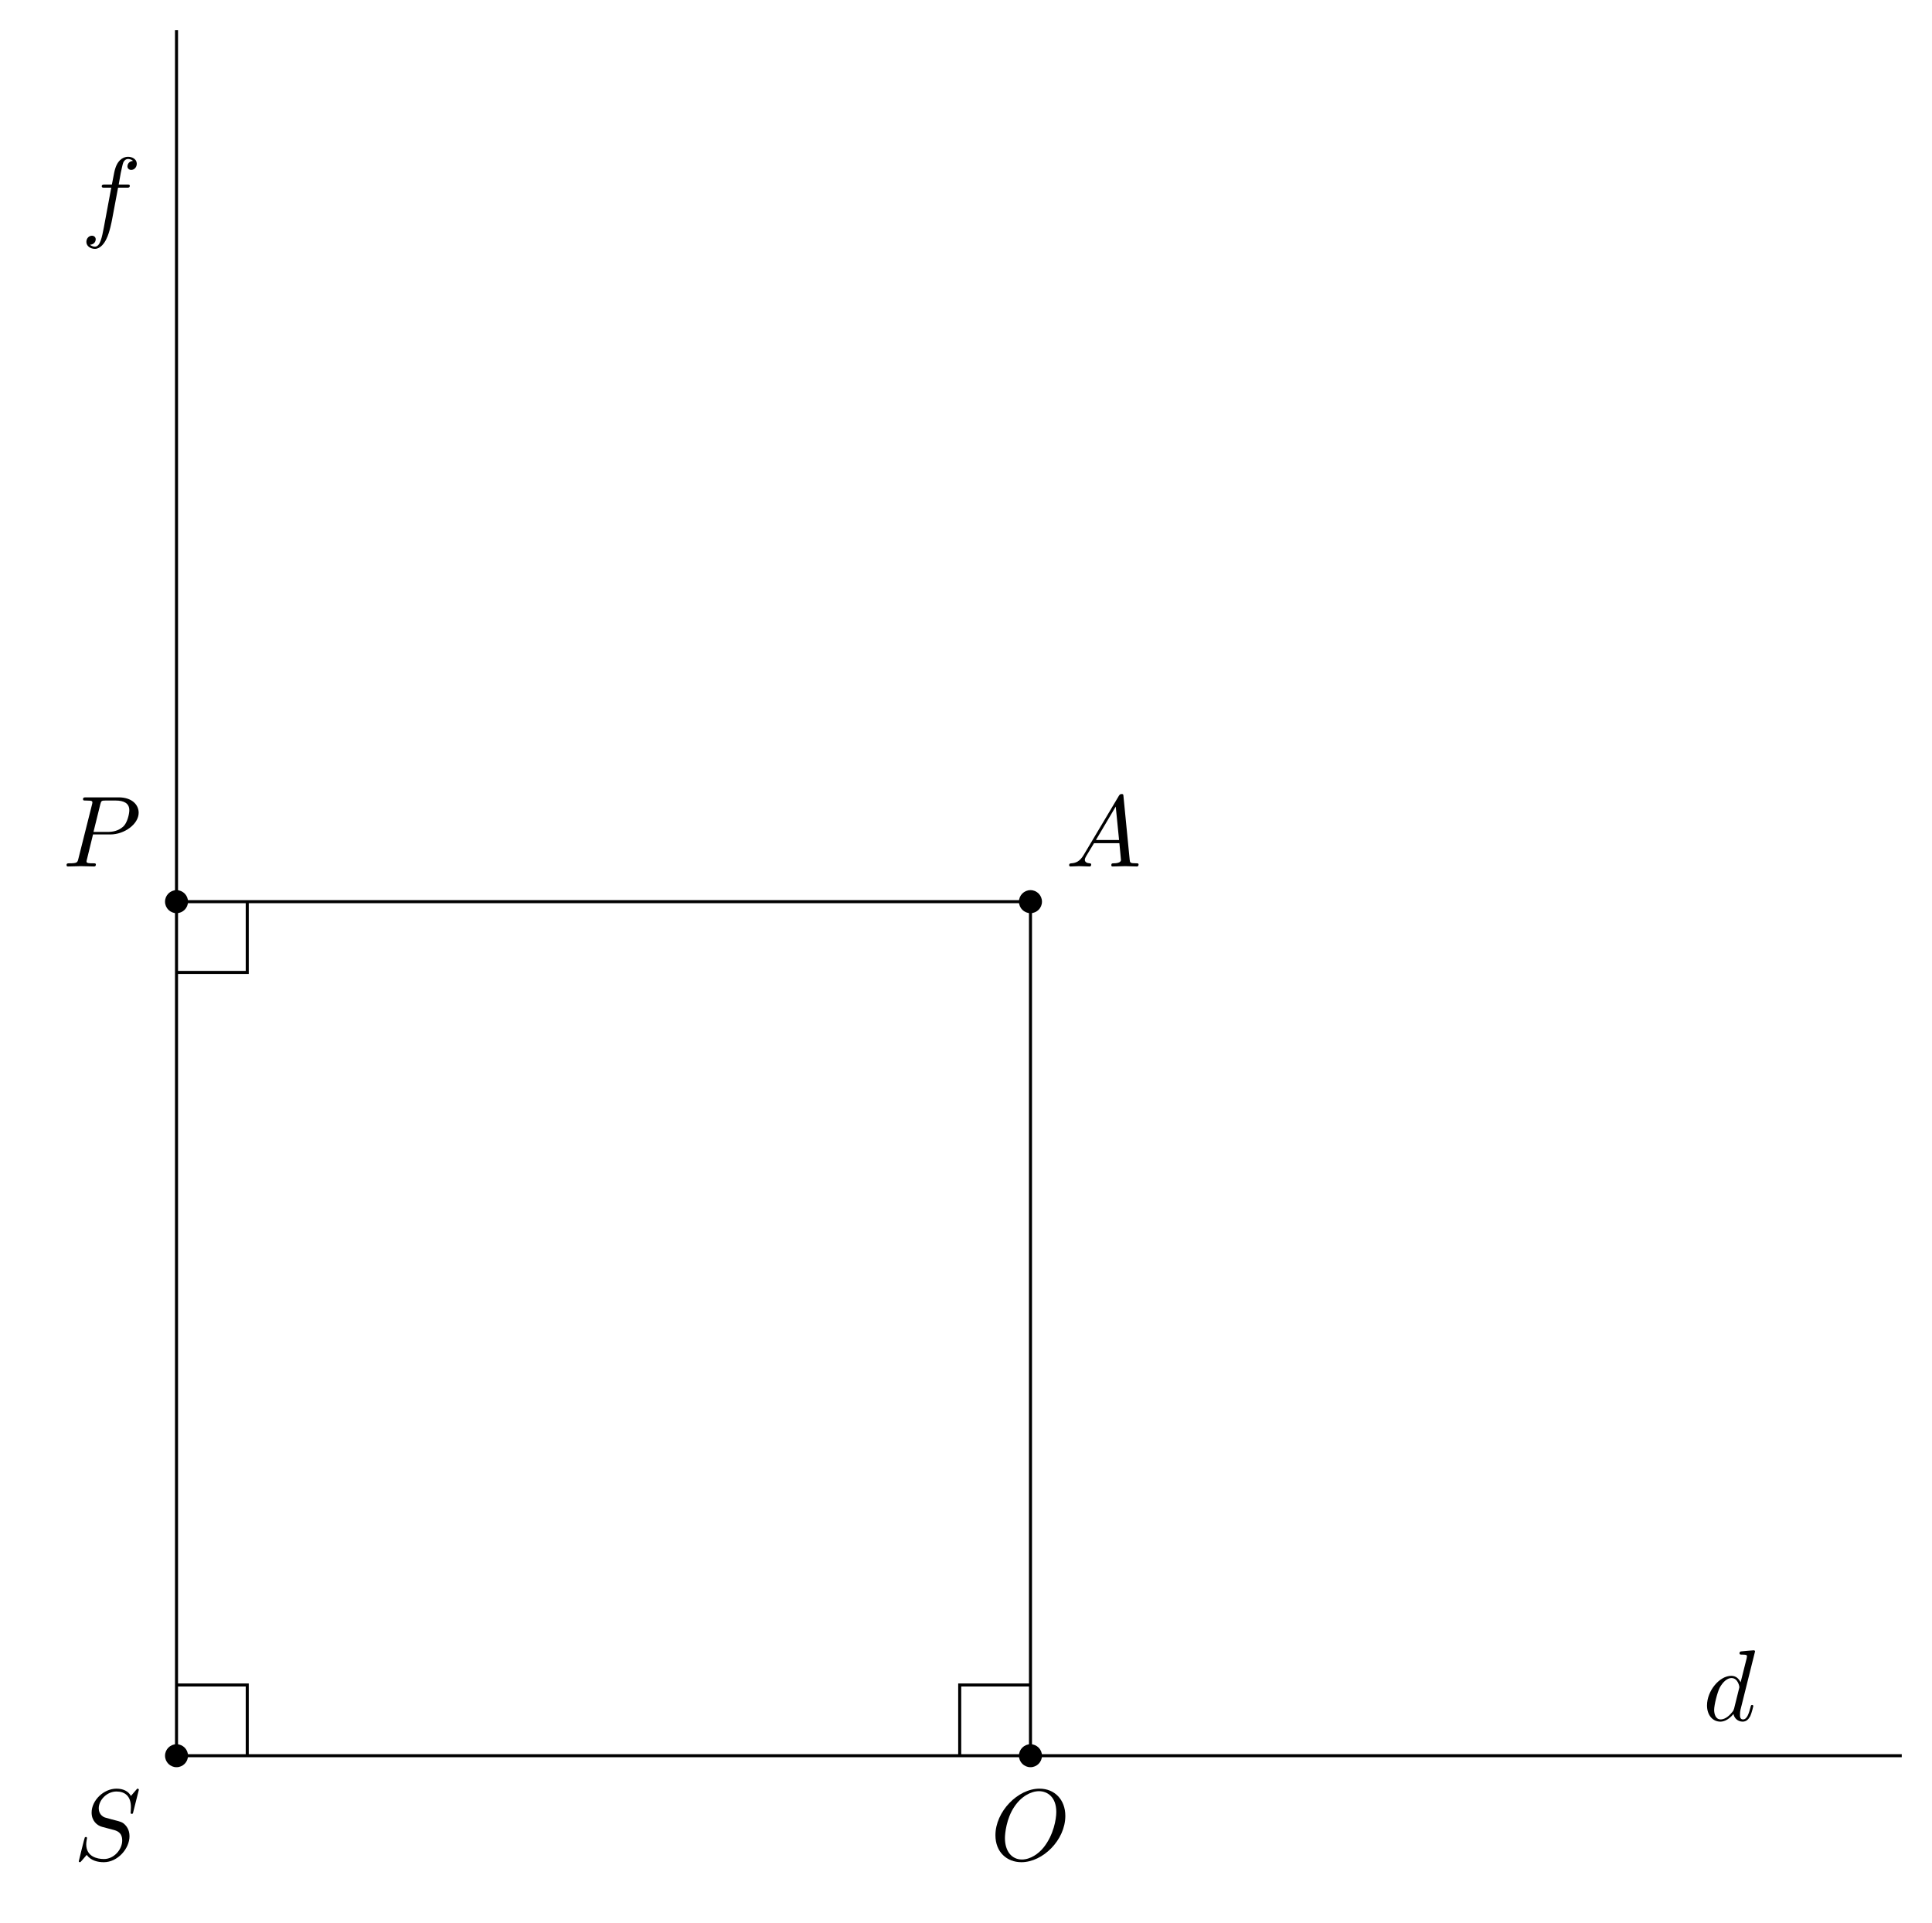
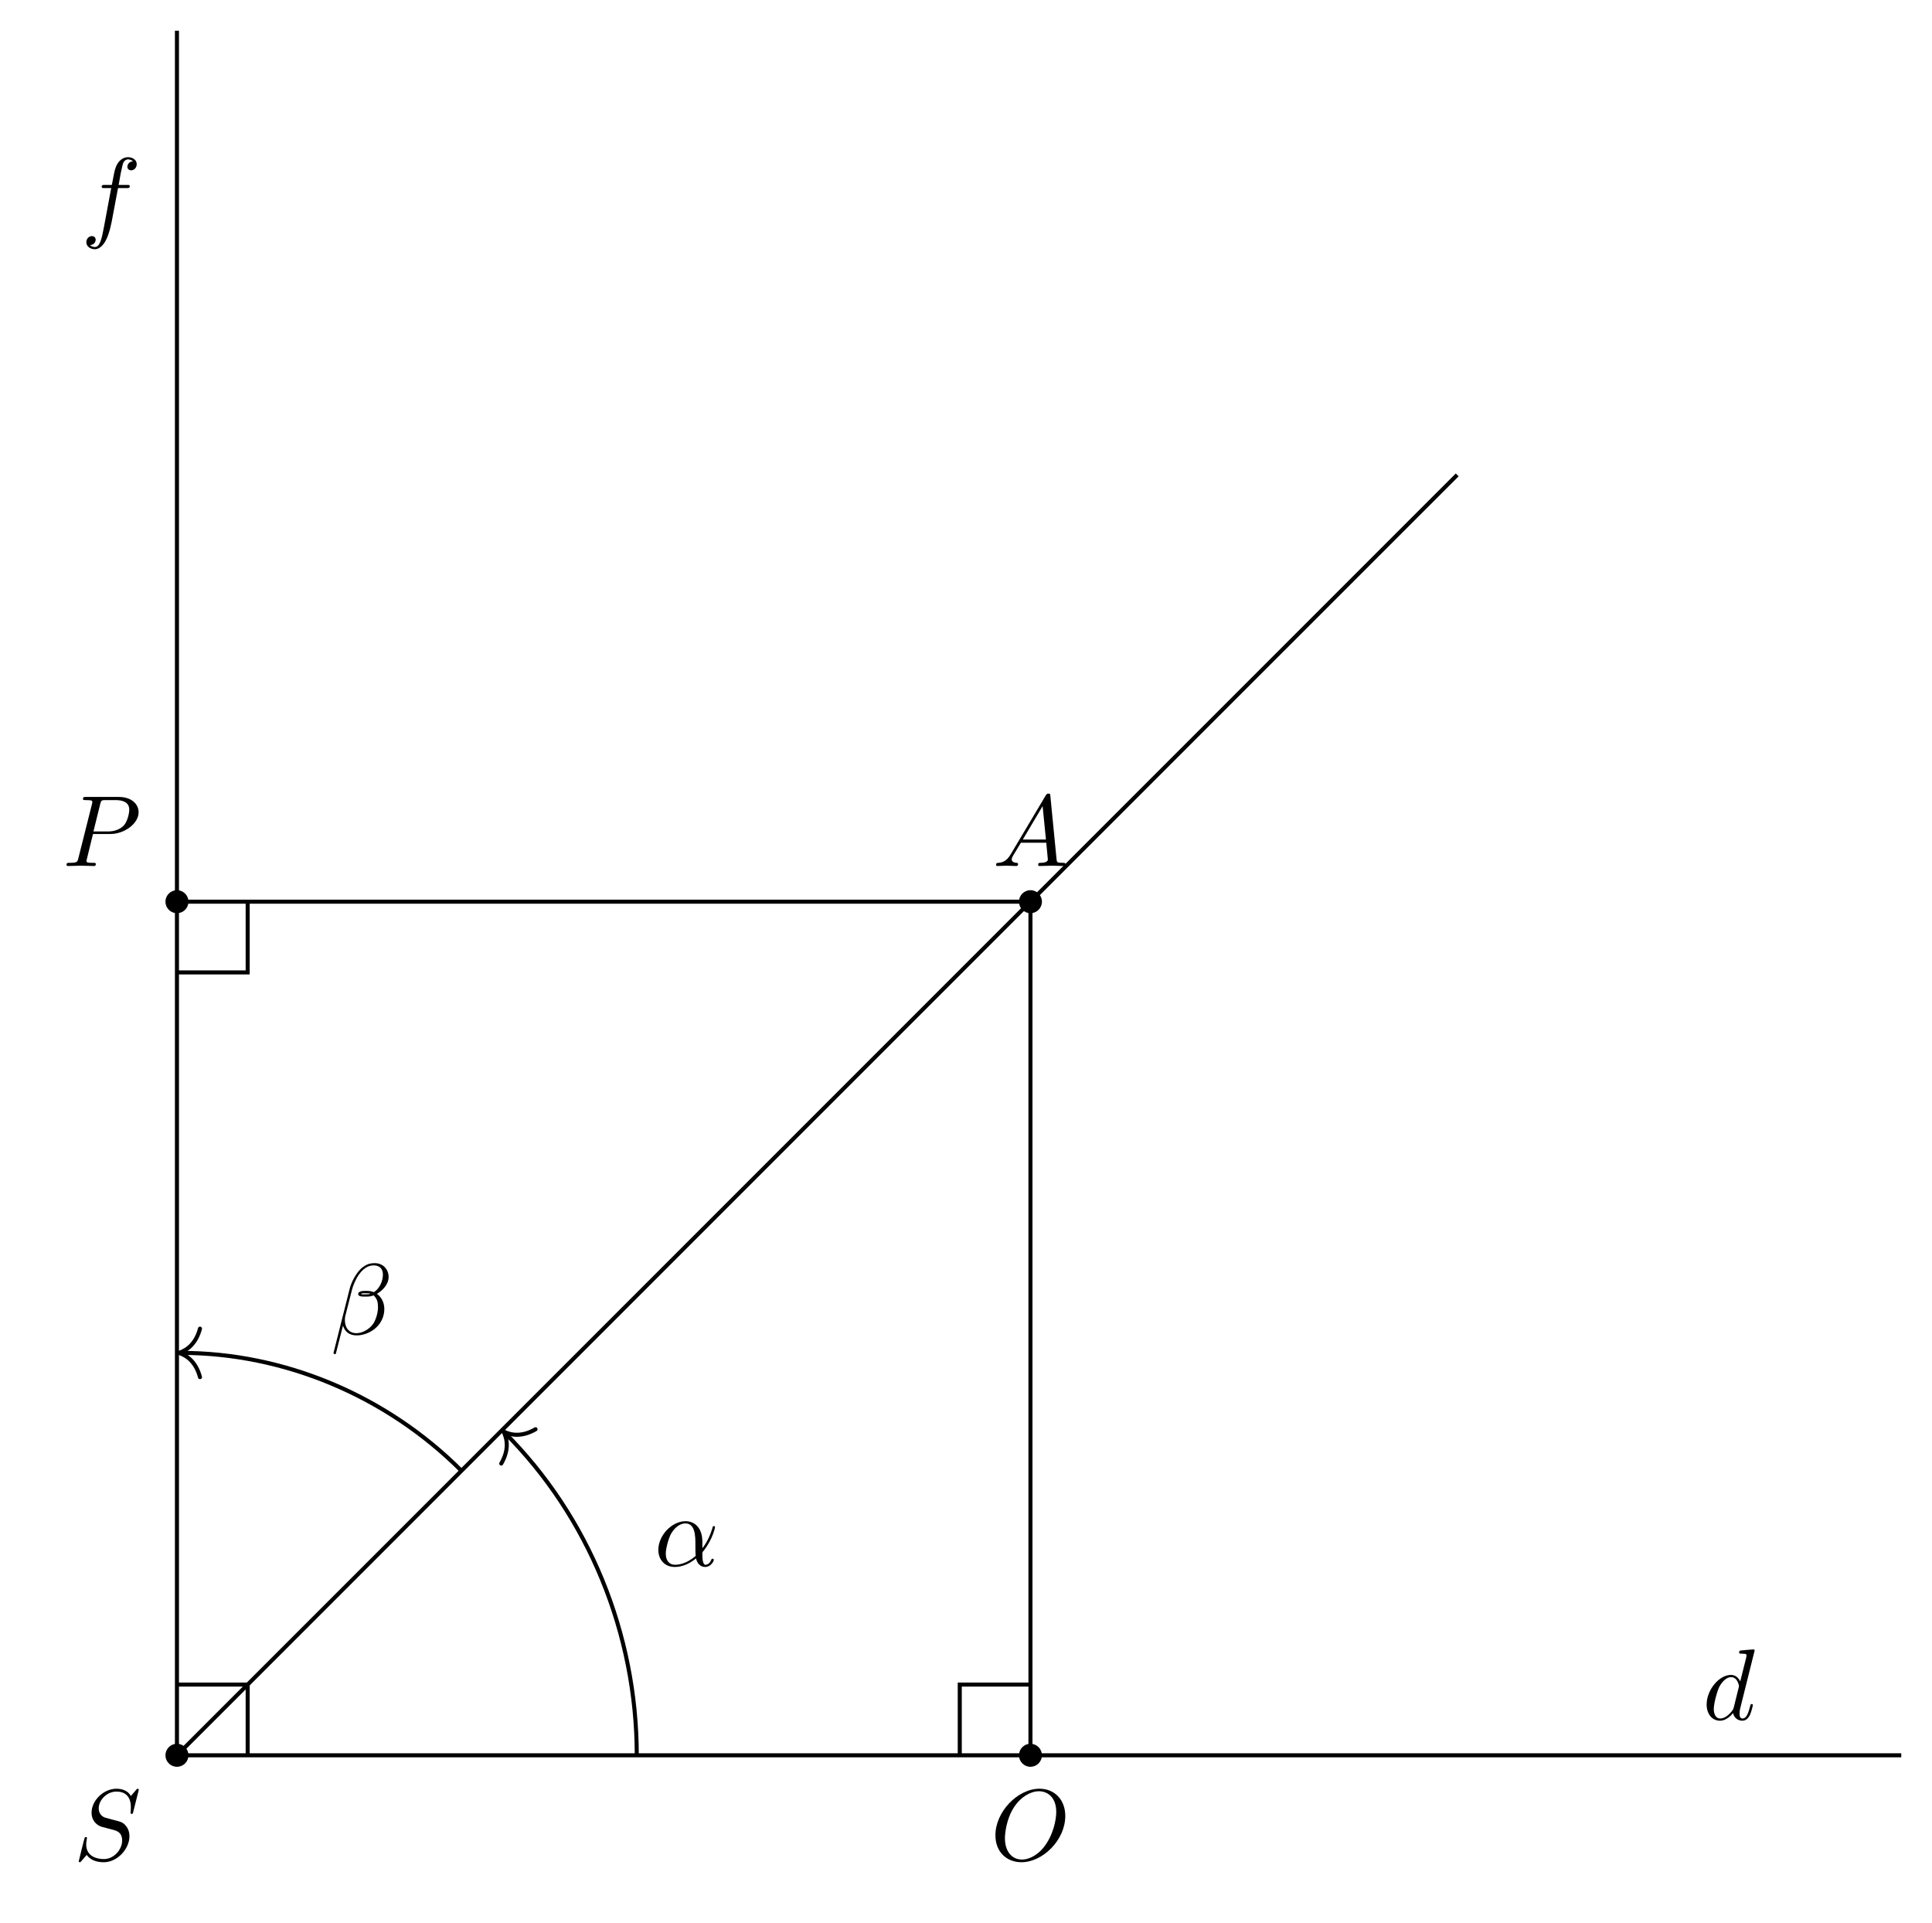
- <svg xmlns="http://www.w3.org/2000/svg" xmlns:xlink="http://www.w3.org/1999/xlink" width="190.466pt" height="189.494pt" viewBox="0 0 190.466 189.494">
+ <svg xmlns="http://www.w3.org/2000/svg" xmlns:xlink="http://www.w3.org/1999/xlink" width="190.567pt" height="189.595pt" viewBox="0 0 190.567 189.595">
  <defs>
    <g>
      <g id="glyph-0-0">
        <path d="M 6.438 -6.922 C 6.438 -6.953 6.406 -7.031 6.312 -7.031 C 6.266 -7.031 6.266 -7.016 6.141 -6.875 L 5.656 -6.312 C 5.406 -6.781 4.891 -7.031 4.234 -7.031 C 2.969 -7.031 1.781 -5.875 1.781 -4.672 C 1.781 -3.875 2.297 -3.406 2.812 -3.266 L 3.875 -2.984 C 4.25 -2.891 4.797 -2.734 4.797 -1.922 C 4.797 -1.031 3.984 -0.094 3 -0.094 C 2.359 -0.094 1.25 -0.312 1.25 -1.547 C 1.25 -1.781 1.312 -2.031 1.312 -2.078 C 1.328 -2.125 1.328 -2.141 1.328 -2.156 C 1.328 -2.25 1.266 -2.266 1.219 -2.266 C 1.172 -2.266 1.141 -2.25 1.109 -2.219 C 1.078 -2.188 0.516 0.094 0.516 0.125 C 0.516 0.172 0.562 0.219 0.625 0.219 C 0.672 0.219 0.688 0.203 0.812 0.062 L 1.297 -0.5 C 1.719 0.078 2.406 0.219 2.984 0.219 C 4.344 0.219 5.516 -1.109 5.516 -2.344 C 5.516 -3.031 5.172 -3.375 5.031 -3.516 C 4.797 -3.734 4.641 -3.781 3.766 -4 C 3.531 -4.062 3.188 -4.172 3.094 -4.188 C 2.828 -4.281 2.484 -4.562 2.484 -5.094 C 2.484 -5.906 3.281 -6.75 4.234 -6.75 C 5.047 -6.75 5.656 -6.312 5.656 -5.203 C 5.656 -4.891 5.625 -4.703 5.625 -4.641 C 5.625 -4.641 5.625 -4.547 5.734 -4.547 C 5.844 -4.547 5.859 -4.578 5.891 -4.75 Z M 6.438 -6.922 " />
      </g>
      <g id="glyph-0-1">
        <path d="M 1.781 -1.141 C 1.391 -0.484 1 -0.344 0.562 -0.312 C 0.438 -0.297 0.344 -0.297 0.344 -0.109 C 0.344 -0.047 0.406 0 0.484 0 C 0.75 0 1.062 -0.031 1.328 -0.031 C 1.672 -0.031 2.016 0 2.328 0 C 2.391 0 2.516 0 2.516 -0.188 C 2.516 -0.297 2.438 -0.312 2.359 -0.312 C 2.141 -0.328 1.891 -0.406 1.891 -0.656 C 1.891 -0.781 1.953 -0.891 2.031 -1.031 L 2.797 -2.297 L 5.297 -2.297 C 5.312 -2.094 5.453 -0.734 5.453 -0.641 C 5.453 -0.344 4.938 -0.312 4.734 -0.312 C 4.594 -0.312 4.5 -0.312 4.5 -0.109 C 4.5 0 4.609 0 4.641 0 C 5.047 0 5.469 -0.031 5.875 -0.031 C 6.125 -0.031 6.766 0 7.016 0 C 7.062 0 7.188 0 7.188 -0.203 C 7.188 -0.312 7.094 -0.312 6.953 -0.312 C 6.344 -0.312 6.344 -0.375 6.312 -0.672 L 5.703 -6.891 C 5.688 -7.094 5.688 -7.141 5.516 -7.141 C 5.359 -7.141 5.312 -7.062 5.25 -6.969 Z M 2.984 -2.609 L 4.938 -5.906 L 5.266 -2.609 Z M 2.984 -2.609 " />
      </g>
      <g id="glyph-0-2">
        <path d="M 7.375 -4.344 C 7.375 -5.953 6.312 -7.031 4.828 -7.031 C 2.688 -7.031 0.484 -4.766 0.484 -2.438 C 0.484 -0.781 1.609 0.219 3.047 0.219 C 5.156 0.219 7.375 -1.969 7.375 -4.344 Z M 3.094 -0.047 C 2.109 -0.047 1.422 -0.844 1.422 -2.156 C 1.422 -2.609 1.562 -4.062 2.328 -5.219 C 3.016 -6.266 3.984 -6.781 4.781 -6.781 C 5.594 -6.781 6.484 -6.219 6.484 -4.734 C 6.484 -4.016 6.219 -2.469 5.234 -1.234 C 4.75 -0.625 3.938 -0.047 3.094 -0.047 Z M 3.094 -0.047 " />
      </g>
      <g id="glyph-0-3">
        <path d="M 3.016 -3.156 L 4.719 -3.156 C 6.125 -3.156 7.516 -4.188 7.516 -5.297 C 7.516 -6.078 6.859 -6.812 5.547 -6.812 L 2.328 -6.812 C 2.141 -6.812 2.031 -6.812 2.031 -6.625 C 2.031 -6.5 2.109 -6.5 2.312 -6.5 C 2.438 -6.5 2.625 -6.484 2.734 -6.484 C 2.906 -6.453 2.953 -6.438 2.953 -6.312 C 2.953 -6.281 2.953 -6.25 2.922 -6.125 L 1.578 -0.781 C 1.484 -0.391 1.469 -0.312 0.672 -0.312 C 0.516 -0.312 0.406 -0.312 0.406 -0.125 C 0.406 0 0.516 0 0.547 0 C 0.828 0 1.531 -0.031 1.812 -0.031 C 2.031 -0.031 2.25 -0.016 2.453 -0.016 C 2.672 -0.016 2.891 0 3.094 0 C 3.172 0 3.297 0 3.297 -0.203 C 3.297 -0.312 3.203 -0.312 3.016 -0.312 C 2.656 -0.312 2.375 -0.312 2.375 -0.484 C 2.375 -0.547 2.391 -0.594 2.406 -0.656 Z M 3.734 -6.125 C 3.828 -6.469 3.844 -6.5 4.281 -6.5 L 5.234 -6.5 C 6.062 -6.5 6.594 -6.234 6.594 -5.547 C 6.594 -5.156 6.391 -4.297 6 -3.938 C 5.5 -3.484 4.906 -3.406 4.469 -3.406 L 3.062 -3.406 Z M 3.734 -6.125 " />
      </g>
      <g id="glyph-0-4">
        <path d="M 5.141 -6.812 C 5.141 -6.812 5.141 -6.922 5.016 -6.922 C 4.859 -6.922 3.922 -6.828 3.75 -6.812 C 3.672 -6.797 3.609 -6.75 3.609 -6.625 C 3.609 -6.5 3.703 -6.5 3.844 -6.5 C 4.328 -6.5 4.344 -6.438 4.344 -6.328 L 4.312 -6.125 L 3.719 -3.766 C 3.531 -4.141 3.25 -4.406 2.797 -4.406 C 1.641 -4.406 0.406 -2.938 0.406 -1.484 C 0.406 -0.547 0.953 0.109 1.719 0.109 C 1.922 0.109 2.422 0.062 3.016 -0.641 C 3.094 -0.219 3.453 0.109 3.922 0.109 C 4.281 0.109 4.5 -0.125 4.672 -0.438 C 4.828 -0.797 4.969 -1.406 4.969 -1.422 C 4.969 -1.531 4.875 -1.531 4.844 -1.531 C 4.75 -1.531 4.734 -1.484 4.703 -1.344 C 4.531 -0.703 4.359 -0.109 3.953 -0.109 C 3.672 -0.109 3.656 -0.375 3.656 -0.562 C 3.656 -0.812 3.672 -0.875 3.703 -1.047 Z M 3.078 -1.188 C 3.016 -1 3.016 -0.984 2.875 -0.812 C 2.438 -0.266 2.031 -0.109 1.75 -0.109 C 1.25 -0.109 1.109 -0.656 1.109 -1.047 C 1.109 -1.547 1.422 -2.766 1.656 -3.234 C 1.969 -3.812 2.406 -4.188 2.812 -4.188 C 3.453 -4.188 3.594 -3.375 3.594 -3.312 C 3.594 -3.25 3.578 -3.188 3.562 -3.141 Z M 3.078 -1.188 " />
      </g>
      <g id="glyph-0-5">
        <path d="M 3.656 -3.984 L 4.516 -3.984 C 4.719 -3.984 4.812 -3.984 4.812 -4.188 C 4.812 -4.297 4.719 -4.297 4.547 -4.297 L 3.719 -4.297 L 3.922 -5.438 C 3.969 -5.641 4.109 -6.344 4.172 -6.469 C 4.25 -6.656 4.422 -6.812 4.641 -6.812 C 4.672 -6.812 4.938 -6.812 5.125 -6.625 C 4.688 -6.594 4.578 -6.234 4.578 -6.094 C 4.578 -5.859 4.766 -5.734 4.953 -5.734 C 5.219 -5.734 5.5 -5.969 5.5 -6.344 C 5.5 -6.797 5.047 -7.031 4.641 -7.031 C 4.297 -7.031 3.672 -6.844 3.375 -5.859 C 3.312 -5.656 3.281 -5.547 3.047 -4.297 L 2.359 -4.297 C 2.156 -4.297 2.047 -4.297 2.047 -4.109 C 2.047 -3.984 2.141 -3.984 2.328 -3.984 L 2.984 -3.984 L 2.25 -0.047 C 2.062 0.922 1.891 1.828 1.375 1.828 C 1.328 1.828 1.094 1.828 0.891 1.641 C 1.359 1.609 1.453 1.25 1.453 1.109 C 1.453 0.875 1.266 0.75 1.078 0.75 C 0.812 0.75 0.531 0.984 0.531 1.359 C 0.531 1.797 0.969 2.047 1.375 2.047 C 1.922 2.047 2.328 1.453 2.5 1.078 C 2.828 0.453 3.047 -0.75 3.062 -0.828 Z M 3.656 -3.984 " />
      </g>
+       <g id="glyph-0-6">
+         <path d="M 4.75 -2.359 C 4.75 -3.922 3.828 -4.406 3.094 -4.406 C 1.719 -4.406 0.406 -2.984 0.406 -1.578 C 0.406 -0.641 1 0.109 2.031 0.109 C 2.656 0.109 3.375 -0.125 4.125 -0.734 C 4.25 -0.203 4.578 0.109 5.031 0.109 C 5.562 0.109 5.875 -0.438 5.875 -0.594 C 5.875 -0.672 5.812 -0.703 5.75 -0.703 C 5.688 -0.703 5.656 -0.672 5.625 -0.594 C 5.438 -0.109 5.078 -0.109 5.062 -0.109 C 4.75 -0.109 4.75 -0.891 4.75 -1.125 C 4.75 -1.328 4.75 -1.359 4.859 -1.469 C 5.797 -2.656 6 -3.812 6 -3.812 C 6 -3.844 5.984 -3.922 5.875 -3.922 C 5.781 -3.922 5.781 -3.891 5.734 -3.703 C 5.547 -3.078 5.219 -2.328 4.75 -1.734 Z M 4.094 -0.984 C 3.203 -0.219 2.438 -0.109 2.047 -0.109 C 1.453 -0.109 1.141 -0.562 1.141 -1.203 C 1.141 -1.688 1.406 -2.766 1.719 -3.266 C 2.188 -4 2.734 -4.188 3.078 -4.188 C 4.062 -4.188 4.062 -2.875 4.062 -2.109 C 4.062 -1.734 4.062 -1.156 4.094 -0.984 Z M 4.094 -0.984 " />
+       </g>
+       <g id="glyph-0-7">
+         <path d="M 5.734 -5.672 C 5.734 -6.422 5.188 -7.031 4.375 -7.031 C 3.797 -7.031 3.516 -6.875 3.172 -6.625 C 2.625 -6.219 2.078 -5.25 1.891 -4.5 L 0.297 1.828 C 0.297 1.875 0.344 1.938 0.422 1.938 C 0.5 1.938 0.531 1.906 0.531 1.891 L 1.234 -0.875 C 1.422 -0.266 1.859 0.094 2.594 0.094 C 3.312 0.094 4.062 -0.25 4.516 -0.688 C 5 -1.141 5.312 -1.781 5.312 -2.516 C 5.312 -3.234 4.938 -3.766 4.578 -4 C 5.156 -4.344 5.734 -4.953 5.734 -5.672 Z M 3.938 -4.016 C 3.812 -3.969 3.703 -3.953 3.453 -3.953 C 3.312 -3.953 3.125 -3.938 3.016 -3.984 C 3.047 -4.094 3.406 -4.062 3.516 -4.062 C 3.719 -4.062 3.812 -4.062 3.938 -4.016 Z M 5.172 -5.906 C 5.172 -5.203 4.797 -4.484 4.281 -4.172 C 4 -4.281 3.812 -4.297 3.516 -4.297 C 3.297 -4.297 2.734 -4.312 2.734 -3.984 C 2.734 -3.703 3.25 -3.734 3.422 -3.734 C 3.797 -3.734 3.953 -3.734 4.25 -3.859 C 4.625 -3.5 4.672 -3.188 4.688 -2.734 C 4.703 -2.156 4.469 -1.406 4.188 -1.016 C 3.797 -0.484 3.125 -0.125 2.562 -0.125 C 1.797 -0.125 1.422 -0.703 1.422 -1.406 C 1.422 -1.5 1.422 -1.656 1.469 -1.844 L 2.109 -4.359 C 2.328 -5.219 3.047 -6.812 4.25 -6.812 C 4.828 -6.812 5.172 -6.5 5.172 -5.906 Z M 5.172 -5.906 " />
+       </g>
    </g>
  </defs>
-   <path fill-rule="nonzero" fill="rgb(0%, 0%, 0%)" fill-opacity="1" d="M 18.535 173.062 C 18.535 172.438 18.027 171.93 17.402 171.93 C 16.777 171.93 16.27 172.438 16.27 173.062 C 16.27 173.688 16.777 174.195 17.402 174.195 C 18.027 174.195 18.535 173.688 18.535 173.062 Z M 18.535 173.062 " />
-   <path fill-rule="nonzero" fill="rgb(0%, 0%, 0%)" fill-opacity="1" d="M 102.723 88.879 C 102.723 88.25 102.215 87.742 101.59 87.742 C 100.961 87.742 100.453 88.25 100.453 88.879 C 100.453 89.504 100.961 90.012 101.59 90.012 C 102.215 90.012 102.723 89.504 102.723 88.879 Z M 102.723 88.879 " />
-   <path fill-rule="nonzero" fill="rgb(0%, 0%, 0%)" fill-opacity="1" d="M 102.723 173.062 C 102.723 172.438 102.215 171.93 101.59 171.93 C 100.961 171.93 100.453 172.438 100.453 173.062 C 100.453 173.688 100.961 174.195 101.59 174.195 C 102.215 174.195 102.723 173.688 102.723 173.062 Z M 102.723 173.062 " />
-   <path fill-rule="nonzero" fill="rgb(0%, 0%, 0%)" fill-opacity="1" d="M 18.535 88.879 C 18.535 88.25 18.027 87.742 17.402 87.742 C 16.777 87.742 16.27 88.25 16.27 88.879 C 16.27 89.504 16.777 90.012 17.402 90.012 C 18.027 90.012 18.535 89.504 18.535 88.879 Z M 18.535 88.879 " />
-   <path fill="none" stroke-width="0.299" stroke-linecap="butt" stroke-linejoin="miter" stroke="rgb(0%, 0%, 0%)" stroke-opacity="1" stroke-miterlimit="10" d="M -0.001 0.001 L 170.081 0.001 " transform="matrix(1, 0, 0, -1, 17.403, 173.063)" />
-   <path fill="none" stroke-width="0.299" stroke-linecap="butt" stroke-linejoin="miter" stroke="rgb(0%, 0%, 0%)" stroke-opacity="1" stroke-miterlimit="10" d="M -0.001 0.001 L -0.001 170.083 " transform="matrix(1, 0, 0, -1, 17.403, 173.063)" />
-   <path fill="none" stroke-width="0.299" stroke-linecap="butt" stroke-linejoin="miter" stroke="rgb(0%, 0%, 0%)" stroke-opacity="1" stroke-miterlimit="10" d="M 84.187 84.184 L 84.187 0.001 " transform="matrix(1, 0, 0, -1, 17.403, 173.063)" />
-   <path fill="none" stroke-width="0.299" stroke-linecap="butt" stroke-linejoin="miter" stroke="rgb(0%, 0%, 0%)" stroke-opacity="1" stroke-miterlimit="10" d="M 84.187 84.184 L -0.001 84.184 " transform="matrix(1, 0, 0, -1, 17.403, 173.063)" />
+   <path fill-rule="nonzero" fill="rgb(0%, 0%, 0%)" fill-opacity="1" d="M 18.59 173.113 C 18.59 172.484 18.082 171.977 17.453 171.977 C 16.828 171.977 16.32 172.484 16.32 173.113 C 16.32 173.738 16.828 174.246 17.453 174.246 C 18.082 174.246 18.59 173.738 18.59 173.113 Z M 18.59 173.113 " />
+   <path fill-rule="nonzero" fill="rgb(0%, 0%, 0%)" fill-opacity="1" d="M 102.773 88.926 C 102.773 88.301 102.266 87.793 101.641 87.793 C 101.016 87.793 100.508 88.301 100.508 88.926 C 100.508 89.555 101.016 90.062 101.641 90.062 C 102.266 90.062 102.773 89.555 102.773 88.926 Z M 102.773 88.926 " />
+   <path fill-rule="nonzero" fill="rgb(0%, 0%, 0%)" fill-opacity="1" d="M 102.773 173.113 C 102.773 172.484 102.266 171.977 101.641 171.977 C 101.016 171.977 100.508 172.484 100.508 173.113 C 100.508 173.738 101.016 174.246 101.641 174.246 C 102.266 174.246 102.773 173.738 102.773 173.113 Z M 102.773 173.113 " />
+   <path fill-rule="nonzero" fill="rgb(0%, 0%, 0%)" fill-opacity="1" d="M 18.59 88.926 C 18.59 88.301 18.082 87.793 17.453 87.793 C 16.828 87.793 16.32 88.301 16.32 88.926 C 16.32 89.555 16.828 90.062 17.453 90.062 C 18.082 90.062 18.59 89.555 18.59 88.926 Z M 18.59 88.926 " />
+   <path fill="none" stroke-width="0.399" stroke-linecap="butt" stroke-linejoin="miter" stroke="rgb(0%, 0%, 0%)" stroke-opacity="1" stroke-miterlimit="10" d="M -0.002 -0.001 L 170.08 -0.001 " transform="matrix(1, 0, 0, -1, 17.455, 173.112)" />
+   <path fill="none" stroke-width="0.399" stroke-linecap="butt" stroke-linejoin="miter" stroke="rgb(0%, 0%, 0%)" stroke-opacity="1" stroke-miterlimit="10" d="M -0.002 -0.001 L -0.002 170.081 " transform="matrix(1, 0, 0, -1, 17.455, 173.112)" />
+   <path fill="none" stroke-width="0.399" stroke-linecap="butt" stroke-linejoin="miter" stroke="rgb(0%, 0%, 0%)" stroke-opacity="1" stroke-miterlimit="10" d="M -0.002 -0.001 L 126.279 126.276 " transform="matrix(1, 0, 0, -1, 17.455, 173.112)" />
+   <path fill="none" stroke-width="0.399" stroke-linecap="butt" stroke-linejoin="miter" stroke="rgb(0%, 0%, 0%)" stroke-opacity="1" stroke-miterlimit="10" d="M 84.186 84.186 L 84.186 -0.001 " transform="matrix(1, 0, 0, -1, 17.455, 173.112)" />
+   <path fill="none" stroke-width="0.399" stroke-linecap="butt" stroke-linejoin="miter" stroke="rgb(0%, 0%, 0%)" stroke-opacity="1" stroke-miterlimit="10" d="M 84.186 84.186 L -0.002 84.186 " transform="matrix(1, 0, 0, -1, 17.455, 173.112)" />
  <g fill="rgb(0%, 0%, 0%)" fill-opacity="1">
-     <use xlink:href="#glyph-0-0" x="7.251" y="183.34" />
+     <use xlink:href="#glyph-0-0" x="7.252" y="183.44" />
  </g>
  <g fill="rgb(0%, 0%, 0%)" fill-opacity="1">
-     <use xlink:href="#glyph-0-1" x="105.057" y="85.409" />
+     <use xlink:href="#glyph-0-1" x="97.903" y="85.408" />
  </g>
  <g fill="rgb(0%, 0%, 0%)" fill-opacity="1">
-     <use xlink:href="#glyph-0-2" x="97.65" y="183.34" />
+     <use xlink:href="#glyph-0-2" x="97.701" y="183.44" />
  </g>
  <g fill="rgb(0%, 0%, 0%)" fill-opacity="1">
-     <use xlink:href="#glyph-0-3" x="6.154" y="85.409" />
+     <use xlink:href="#glyph-0-3" x="6.155" y="85.408" />
  </g>
  <g fill="rgb(0%, 0%, 0%)" fill-opacity="1">
-     <use xlink:href="#glyph-0-4" x="167.88" y="169.594" />
+     <use xlink:href="#glyph-0-4" x="167.932" y="169.592" />
  </g>
  <g fill="rgb(0%, 0%, 0%)" fill-opacity="1">
-     <use xlink:href="#glyph-0-5" x="7.984" y="22.484" />
+     <use xlink:href="#glyph-0-5" x="7.985" y="22.533" />
  </g>
-   <path fill="none" stroke-width="0.299" stroke-linecap="butt" stroke-linejoin="miter" stroke="rgb(0%, 0%, 0%)" stroke-opacity="1" stroke-miterlimit="10" d="M 6.972 0.001 L 6.972 6.973 L -0.001 6.973 " transform="matrix(1, 0, 0, -1, 17.403, 173.063)" />
-   <path fill="none" stroke-width="0.299" stroke-linecap="butt" stroke-linejoin="miter" stroke="rgb(0%, 0%, 0%)" stroke-opacity="1" stroke-miterlimit="10" d="M 77.21 0.001 L 77.21 6.973 L 84.187 6.973 " transform="matrix(1, 0, 0, -1, 17.403, 173.063)" />
-   <path fill="none" stroke-width="0.299" stroke-linecap="butt" stroke-linejoin="miter" stroke="rgb(0%, 0%, 0%)" stroke-opacity="1" stroke-miterlimit="10" d="M -0.001 77.211 L 6.972 77.211 L 6.972 84.184 " transform="matrix(1, 0, 0, -1, 17.403, 173.063)" />
+   <path fill="none" stroke-width="0.399" stroke-linecap="butt" stroke-linejoin="miter" stroke="rgb(0%, 0%, 0%)" stroke-opacity="1" stroke-miterlimit="10" d="M 45.354 -0.001 C 45.354 12.026 40.576 23.565 32.354 31.788 " transform="matrix(1, 0, 0, -1, 17.455, 173.112)" />
+   <path fill="none" stroke-width="0.399" stroke-linecap="round" stroke-linejoin="round" stroke="rgb(0%, 0%, 0%)" stroke-opacity="1" stroke-miterlimit="10" d="M -2.074 2.392 C -1.692 0.956 -0.85 0.279 -0.002 0 C -0.85 -0.279 -1.692 -0.955 -2.074 -2.392 " transform="matrix(-0.7071, -0.7071, -0.7071, 0.7071, 49.66679, 141.182)" />
+   <g fill="rgb(0%, 0%, 0%)" fill-opacity="1">
+     <use xlink:href="#glyph-0-6" x="64.53" y="154.431" />
+   </g>
+   <path fill="none" stroke-width="0.399" stroke-linecap="butt" stroke-linejoin="miter" stroke="rgb(0%, 0%, 0%)" stroke-opacity="1" stroke-miterlimit="10" d="M 28.061 28.061 C 20.619 35.503 10.522 39.686 0.397 39.686 " transform="matrix(1, 0, 0, -1, 17.455, 173.112)" />
+   <path fill="none" stroke-width="0.399" stroke-linecap="round" stroke-linejoin="round" stroke="rgb(0%, 0%, 0%)" stroke-opacity="1" stroke-miterlimit="10" d="M -2.072 2.39 C -1.693 0.956 -0.85 0.28 0.002 -0.001 C -0.85 -0.278 -1.693 -0.958 -2.072 -2.391 " transform="matrix(-1, 0, 0, 1, 17.65425, 133.4266)" />
+   <g fill="rgb(0%, 0%, 0%)" fill-opacity="1">
+     <use xlink:href="#glyph-0-7" x="32.597" y="131.608" />
+   </g>
+   <path fill="none" stroke-width="0.399" stroke-linecap="butt" stroke-linejoin="miter" stroke="rgb(0%, 0%, 0%)" stroke-opacity="1" stroke-miterlimit="10" d="M 6.975 -0.001 L 6.975 6.975 L -0.002 6.975 " transform="matrix(1, 0, 0, -1, 17.455, 173.112)" />
+   <path fill="none" stroke-width="0.399" stroke-linecap="butt" stroke-linejoin="miter" stroke="rgb(0%, 0%, 0%)" stroke-opacity="1" stroke-miterlimit="10" d="M 77.213 -0.001 L 77.213 6.975 L 84.186 6.975 " transform="matrix(1, 0, 0, -1, 17.455, 173.112)" />
+   <path fill="none" stroke-width="0.399" stroke-linecap="butt" stroke-linejoin="miter" stroke="rgb(0%, 0%, 0%)" stroke-opacity="1" stroke-miterlimit="10" d="M -0.002 77.21 L 6.975 77.21 L 6.975 84.186 " transform="matrix(1, 0, 0, -1, 17.455, 173.112)" />
</svg>
